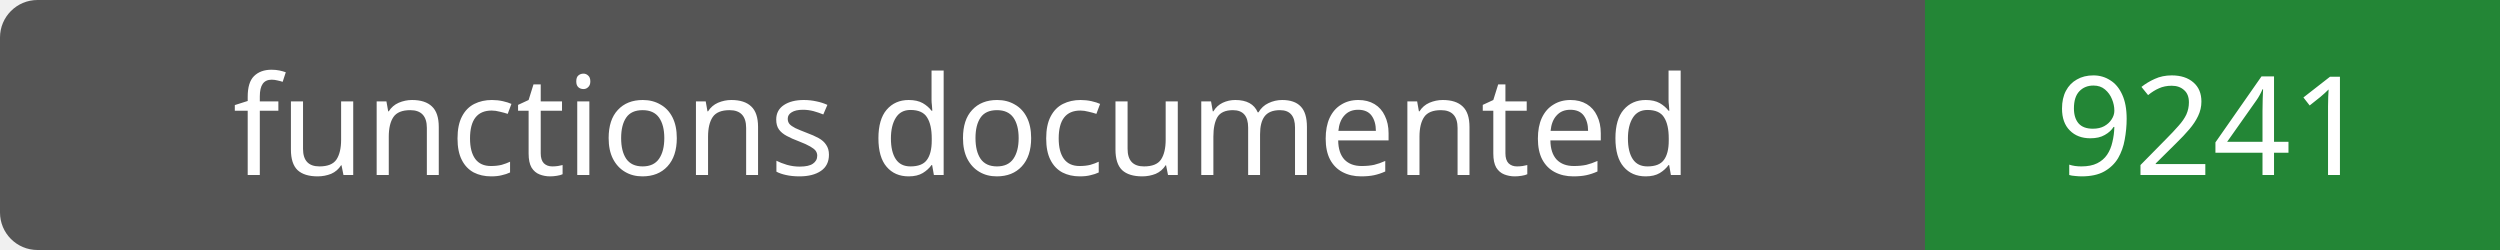
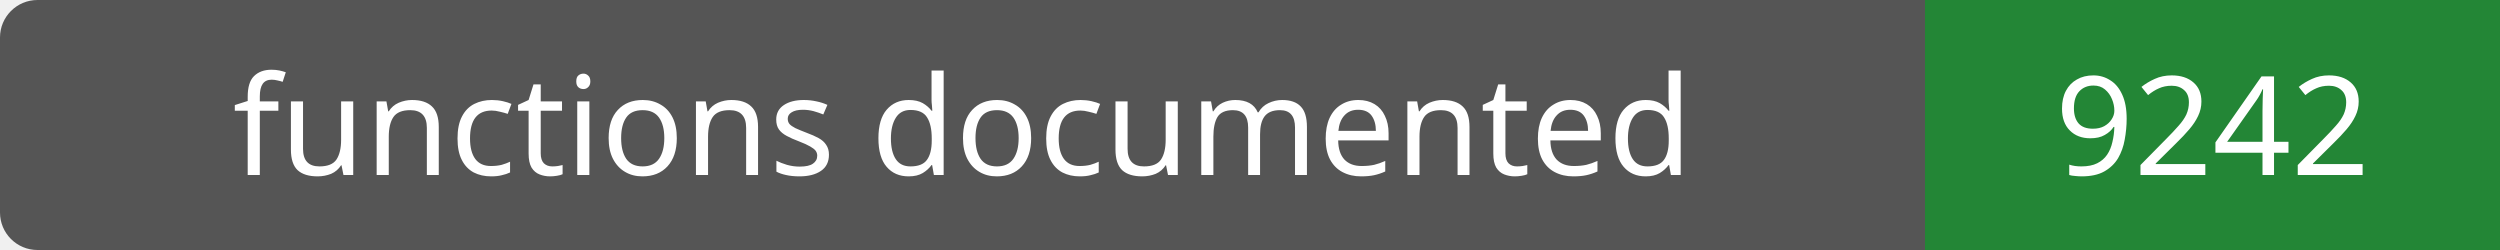
- <svg xmlns="http://www.w3.org/2000/svg" width="200" height="20" role="img" aria-label="functions documented: 9241">
+ <svg xmlns="http://www.w3.org/2000/svg" width="200" height="20" role="img" aria-label="functions documented: 9242">
  <rect width="200" height="20" rx="3" fill="#555" />
  <path fill="#238636" d="M154 0h46v20H154z" />
  <g fill="#fff" text-anchor="middle" font-family="Verdana,sans-serif" font-size="11">
    <text x="77.0" y="14">functions documented</text>
-     <text x="177.0" y="14">9241</text>
+     <text x="177.0" y="14">9242</text>
  </g>
</svg>
